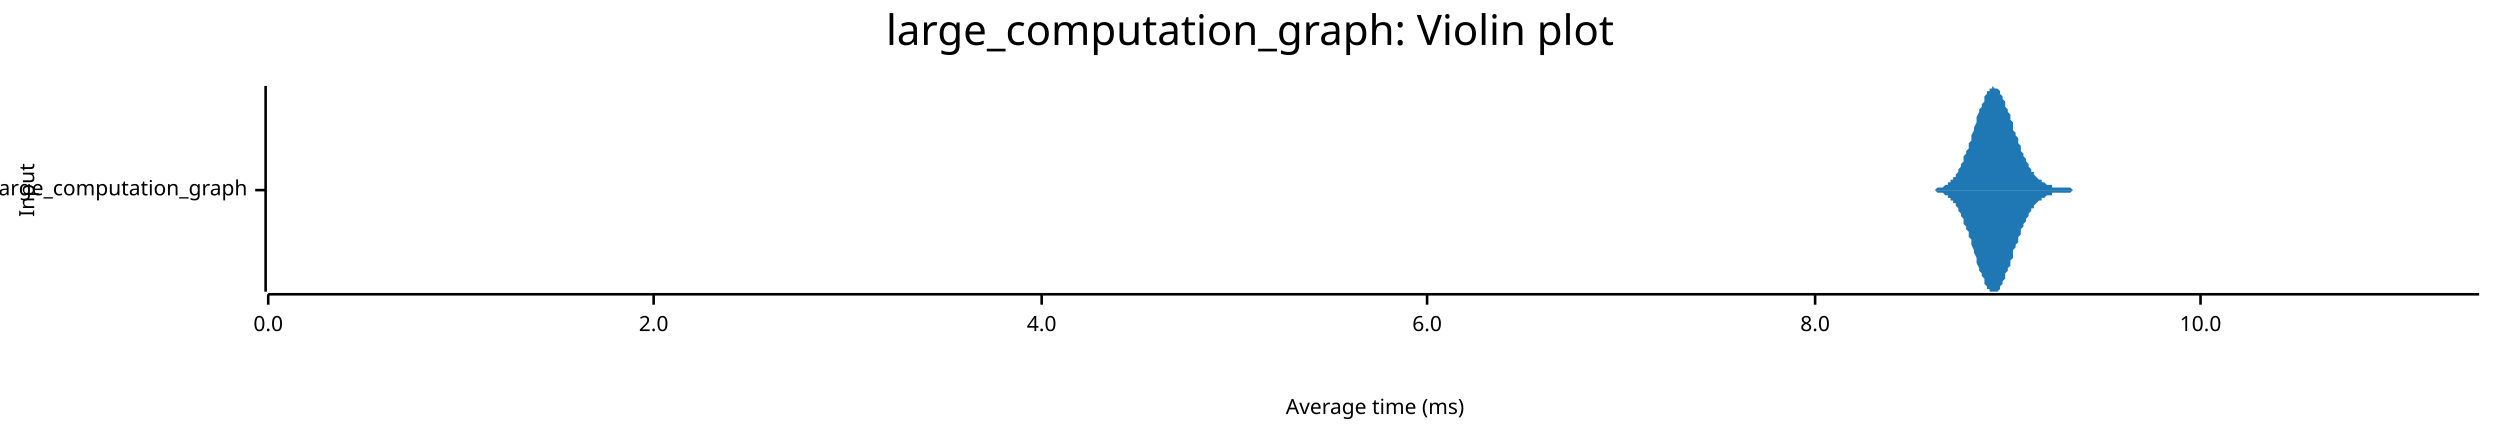
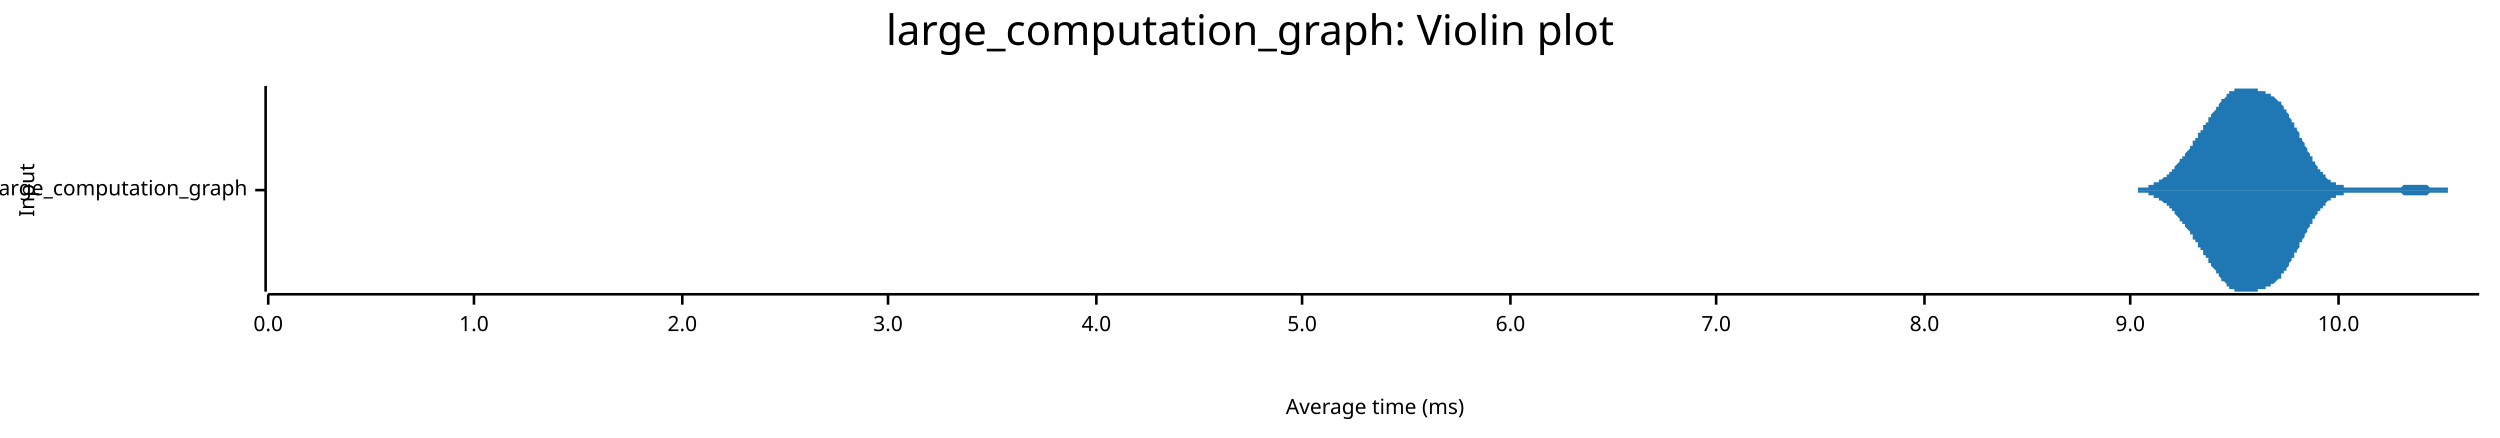
<svg xmlns="http://www.w3.org/2000/svg" width="960" height="168" viewBox="0 0 960 168">
  <text x="480" y="5" dy="0.76em" text-anchor="middle" font-family="sans-serif" font-size="16.129" opacity="1" fill="#000000">
large_computation_graph: Violin plot
</text>
  <text x="7" y="73" dy="0.76em" text-anchor="middle" font-family="sans-serif" font-size="8.065" opacity="1" fill="#000000" transform="rotate(270, 7, 73)">
Input
</text>
  <text x="528" y="161" dy="-0.5ex" text-anchor="middle" font-family="sans-serif" font-size="8.065" opacity="1" fill="#000000">
Average time (ms)
</text>
  <polyline fill="none" opacity="1" stroke="#000000" stroke-width="1" points="102,33 102,112 " />
  <text x="95" y="73" dy="0.5ex" text-anchor="end" font-family="sans-serif" font-size="8.065" opacity="1" fill="#000000">
large_computation_graph
</text>
  <polyline fill="none" opacity="1" stroke="#000000" stroke-width="1" points="98,73 102,73 " />
  <polyline fill="none" opacity="1" stroke="#000000" stroke-width="1" points="103,113 952,113 " />
  <text x="103" y="121" dy="0.76em" text-anchor="middle" font-family="sans-serif" font-size="8.065" opacity="1" fill="#000000">
0.0
</text>
  <polyline fill="none" opacity="1" stroke="#000000" stroke-width="1" points="103,113 103,117 " />
-   <text x="251" y="121" dy="0.76em" text-anchor="middle" font-family="sans-serif" font-size="8.065" opacity="1" fill="#000000">
+   <text x="182" y="121" dy="0.76em" text-anchor="middle" font-family="sans-serif" font-size="8.065" opacity="1" fill="#000000">
+ 1.0
+ </text>
+   <polyline fill="none" opacity="1" stroke="#000000" stroke-width="1" points="182,113 182,117 " />
+   <text x="262" y="121" dy="0.76em" text-anchor="middle" font-family="sans-serif" font-size="8.065" opacity="1" fill="#000000">
2.0
</text>
-   <polyline fill="none" opacity="1" stroke="#000000" stroke-width="1" points="251,113 251,117 " />
-   <text x="400" y="121" dy="0.76em" text-anchor="middle" font-family="sans-serif" font-size="8.065" opacity="1" fill="#000000">
+   <polyline fill="none" opacity="1" stroke="#000000" stroke-width="1" points="262,113 262,117 " />
+   <text x="341" y="121" dy="0.76em" text-anchor="middle" font-family="sans-serif" font-size="8.065" opacity="1" fill="#000000">
+ 3.0
+ </text>
+   <polyline fill="none" opacity="1" stroke="#000000" stroke-width="1" points="341,113 341,117 " />
+   <text x="421" y="121" dy="0.76em" text-anchor="middle" font-family="sans-serif" font-size="8.065" opacity="1" fill="#000000">
4.0
</text>
-   <polyline fill="none" opacity="1" stroke="#000000" stroke-width="1" points="400,113 400,117 " />
-   <text x="548" y="121" dy="0.76em" text-anchor="middle" font-family="sans-serif" font-size="8.065" opacity="1" fill="#000000">
+   <polyline fill="none" opacity="1" stroke="#000000" stroke-width="1" points="421,113 421,117 " />
+   <text x="500" y="121" dy="0.76em" text-anchor="middle" font-family="sans-serif" font-size="8.065" opacity="1" fill="#000000">
+ 5.0
+ </text>
+   <polyline fill="none" opacity="1" stroke="#000000" stroke-width="1" points="500,113 500,117 " />
+   <text x="580" y="121" dy="0.76em" text-anchor="middle" font-family="sans-serif" font-size="8.065" opacity="1" fill="#000000">
6.0
</text>
-   <polyline fill="none" opacity="1" stroke="#000000" stroke-width="1" points="548,113 548,117 " />
-   <text x="697" y="121" dy="0.76em" text-anchor="middle" font-family="sans-serif" font-size="8.065" opacity="1" fill="#000000">
+   <polyline fill="none" opacity="1" stroke="#000000" stroke-width="1" points="580,113 580,117 " />
+   <text x="659" y="121" dy="0.76em" text-anchor="middle" font-family="sans-serif" font-size="8.065" opacity="1" fill="#000000">
+ 7.0
+ </text>
+   <polyline fill="none" opacity="1" stroke="#000000" stroke-width="1" points="659,113 659,117 " />
+   <text x="739" y="121" dy="0.76em" text-anchor="middle" font-family="sans-serif" font-size="8.065" opacity="1" fill="#000000">
8.0
</text>
-   <polyline fill="none" opacity="1" stroke="#000000" stroke-width="1" points="697,113 697,117 " />
-   <text x="845" y="121" dy="0.76em" text-anchor="middle" font-family="sans-serif" font-size="8.065" opacity="1" fill="#000000">
+   <polyline fill="none" opacity="1" stroke="#000000" stroke-width="1" points="739,113 739,117 " />
+   <text x="818" y="121" dy="0.76em" text-anchor="middle" font-family="sans-serif" font-size="8.065" opacity="1" fill="#000000">
+ 9.0
+ </text>
+   <polyline fill="none" opacity="1" stroke="#000000" stroke-width="1" points="818,113 818,117 " />
+   <text x="898" y="121" dy="0.76em" text-anchor="middle" font-family="sans-serif" font-size="8.065" opacity="1" fill="#000000">
10.0
</text>
-   <polyline fill="none" opacity="1" stroke="#000000" stroke-width="1" points="845,113 845,117 " />
-   <polygon opacity="1" fill="#1F78B4" points="740,73 741,73 741,73 742,73 742,73 743,73 743,73 743,73 744,72 744,72 745,72 745,72 746,72 746,72 746,72 747,71 747,71 748,71 748,71 748,70 749,70 749,69 750,69 750,68 751,68 751,67 751,67 752,66 752,65 753,64 753,63 754,62 754,61 754,60 755,59 755,58 756,57 756,55 757,54 757,53 757,52 758,50 758,49 759,47 759,46 759,45 760,43 760,42 761,41 761,40 762,39 762,38 762,37 763,36 763,35 764,35 764,34 765,34 765,34 765,33 766,34 766,34 767,34 767,34 768,35 768,35 768,36 769,37 769,38 770,39 770,40 770,41 771,42 771,43 772,44 772,46 773,47 773,48 773,50 774,51 774,52 775,53 775,55 776,56 776,57 776,58 777,59 777,60 778,61 778,62 779,63 779,64 779,64 780,65 780,66 781,66 781,67 781,67 782,68 782,68 783,69 783,69 784,69 784,70 784,70 785,70 785,70 786,71 786,71 787,71 787,71 787,71 788,71 788,72 789,72 789,72 790,72 790,72 790,72 791,72 791,72 792,72 792,72 792,72 793,72 793,72 794,72 794,72 795,72 795,72 795,72 796,73 796,73 797,73 797,73 798,73 798,73 798,73 799,73 799,73 800,73 800,73 801,73 801,73 801,73 802,73 802,73 803,73 803,73 803,73 804,73 804,73 805,73 805,73 806,73 806,73 806,73 807,73 807,73 808,73 808,73 809,73 809,73 809,73 810,73 810,73 811,73 811,73 812,73 812,73 812,73 813,73 813,73 814,73 814,73 814,73 815,73 815,73 816,73 816,73 817,73 817,73 817,73 818,73 818,73 819,73 819,73 820,73 820,73 820,73 821,73 821,73 822,73 822,73 823,73 823,73 823,73 824,73 824,73 825,73 825,73 825,73 826,73 826,73 827,73 827,73 828,73 828,73 828,73 829,73 829,73 830,73 830,73 831,73 831,73 831,73 832,73 832,73 833,73 833,73 834,73 834,73 834,73 835,73 835,73 836,73 836,73 836,73 837,73 837,73 838,73 838,73 839,73 839,73 839,73 840,73 840,73 841,73 841,73 842,73 842,73 842,73 843,73 843,73 844,73 844,73 845,73 845,73 845,73 846,73 846,73 847,73 847,73 847,73 848,73 848,73 849,73 849,73 850,73 850,73 850,73 851,73 851,73 852,73 852,73 853,73 853,73 853,73 854,73 854,73 855,73 855,73 855,73 856,73 856,73 857,73 857,73 858,73 858,73 858,73 859,73 859,73 860,73 860,73 861,73 861,73 861,73 862,73 862,73 863,73 863,73 864,73 864,73 864,73 865,73 865,73 866,73 866,73 866,73 867,73 867,73 868,73 868,73 869,73 869,73 869,73 870,73 870,73 871,73 871,73 872,73 872,73 872,73 873,73 873,73 874,73 874,73 875,73 875,73 875,73 876,73 876,73 877,73 877,73 877,73 878,73 878,73 879,73 879,73 880,73 880,73 880,73 881,73 881,73 882,73 882,73 883,73 883,73 883,73 884,73 884,73 885,73 885,73 886,73 886,73 886,73 887,73 887,73 888,73 888,73 888,73 889,73 889,73 890,73 890,73 891,73 891,73 891,73 892,73 892,73 893,73 893,73 894,73 894,73 894,73 895,73 895,73 896,73 896,73 897,73 897,73 897,73 898,73 898,73 899,73 899,73 899,73 900,73 900,73 901,73 901,73 902,73 902,73 902,73 903,73 903,73 904,73 904,73 905,73 905,73 905,73 906,73 906,73 907,73 907,73 908,73 908,73 908,73 909,73 909,73 910,73 910,73 910,73 911,73 911,73 912,73 912,73 913,73 913,73 913,73 914,73 914,73 915,73 915,73 916,73 916,73 916,73 917,73 917,73 918,73 918,73 919,73 919,73 919,73 920,73 920,73 921,73 921,73 921,73 922,73 922,73 923,73 923,73 924,73 924,73 924,73 925,73 925,73 926,73 926,73 927,73 927,73 927,73 928,73 928,73 929,73 929,73 930,73 930,73 930,73 931,73 931,73 932,73 932,73 932,73 933,73 933,73 934,73 934,73 935,73 935,73 935,73 936,73 936,73 937,73 937,73 938,73 938,73 938,73 939,73 939,73 940,73 940,73 941,73 941,73 941,73 942,73 942,73 943,73 943,73 943,73 944,73 944,73 945,73 945,73 946,73 946,73 946,73 947,73 947,73 948,73 948,73 949,73 949,73 949,73 950,73 950,73 951,73 951,73 952,73 952,73 740,73 " />
-   <polygon opacity="1" fill="#1F78B4" points="740,73 741,73 741,73 742,73 742,73 743,73 743,73 743,73 744,74 744,74 745,74 745,74 746,74 746,74 746,74 747,75 747,75 748,75 748,75 748,76 749,76 749,77 750,77 750,78 751,78 751,79 751,79 752,80 752,81 753,82 753,83 754,84 754,85 754,86 755,87 755,88 756,89 756,91 757,92 757,93 757,94 758,96 758,97 759,99 759,100 759,101 760,103 760,104 761,105 761,106 762,107 762,108 762,109 763,110 763,111 764,111 764,112 765,112 765,112 765,112 766,112 766,112 767,112 767,112 768,111 768,111 768,110 769,109 769,108 770,107 770,106 770,105 771,104 771,103 772,102 772,100 773,99 773,98 773,96 774,95 774,94 775,93 775,91 776,90 776,89 776,88 777,87 777,86 778,85 778,84 779,83 779,82 779,82 780,81 780,80 781,80 781,79 781,79 782,78 782,78 783,77 783,77 784,77 784,76 784,76 785,76 785,76 786,75 786,75 787,75 787,75 787,75 788,75 788,74 789,74 789,74 790,74 790,74 790,74 791,74 791,74 792,74 792,74 792,74 793,74 793,74 794,74 794,74 795,74 795,74 795,74 796,73 796,73 797,73 797,73 798,73 798,73 798,73 799,73 799,73 800,73 800,73 801,73 801,73 801,73 802,73 802,73 803,73 803,73 803,73 804,73 804,73 805,73 805,73 806,73 806,73 806,73 807,73 807,73 808,73 808,73 809,73 809,73 809,73 810,73 810,73 811,73 811,73 812,73 812,73 812,73 813,73 813,73 814,73 814,73 814,73 815,73 815,73 816,73 816,73 817,73 817,73 817,73 818,73 818,73 819,73 819,73 820,73 820,73 820,73 821,73 821,73 822,73 822,73 823,73 823,73 823,73 824,73 824,73 825,73 825,73 825,73 826,73 826,73 827,73 827,73 828,73 828,73 828,73 829,73 829,73 830,73 830,73 831,73 831,73 831,73 832,73 832,73 833,73 833,73 834,73 834,73 834,73 835,73 835,73 836,73 836,73 836,73 837,73 837,73 838,73 838,73 839,73 839,73 839,73 840,73 840,73 841,73 841,73 842,73 842,73 842,73 843,73 843,73 844,73 844,73 845,73 845,73 845,73 846,73 846,73 847,73 847,73 847,73 848,73 848,73 849,73 849,73 850,73 850,73 850,73 851,73 851,73 852,73 852,73 853,73 853,73 853,73 854,73 854,73 855,73 855,73 855,73 856,73 856,73 857,73 857,73 858,73 858,73 858,73 859,73 859,73 860,73 860,73 861,73 861,73 861,73 862,73 862,73 863,73 863,73 864,73 864,73 864,73 865,73 865,73 866,73 866,73 866,73 867,73 867,73 868,73 868,73 869,73 869,73 869,73 870,73 870,73 871,73 871,73 872,73 872,73 872,73 873,73 873,73 874,73 874,73 875,73 875,73 875,73 876,73 876,73 877,73 877,73 877,73 878,73 878,73 879,73 879,73 880,73 880,73 880,73 881,73 881,73 882,73 882,73 883,73 883,73 883,73 884,73 884,73 885,73 885,73 886,73 886,73 886,73 887,73 887,73 888,73 888,73 888,73 889,73 889,73 890,73 890,73 891,73 891,73 891,73 892,73 892,73 893,73 893,73 894,73 894,73 894,73 895,73 895,73 896,73 896,73 897,73 897,73 897,73 898,73 898,73 899,73 899,73 899,73 900,73 900,73 901,73 901,73 902,73 902,73 902,73 903,73 903,73 904,73 904,73 905,73 905,73 905,73 906,73 906,73 907,73 907,73 908,73 908,73 908,73 909,73 909,73 910,73 910,73 910,73 911,73 911,73 912,73 912,73 913,73 913,73 913,73 914,73 914,73 915,73 915,73 916,73 916,73 916,73 917,73 917,73 918,73 918,73 919,73 919,73 919,73 920,73 920,73 921,73 921,73 921,73 922,73 922,73 923,73 923,73 924,73 924,73 924,73 925,73 925,73 926,73 926,73 927,73 927,73 927,73 928,73 928,73 929,73 929,73 930,73 930,73 930,73 931,73 931,73 932,73 932,73 932,73 933,73 933,73 934,73 934,73 935,73 935,73 935,73 936,73 936,73 937,73 937,73 938,73 938,73 938,73 939,73 939,73 940,73 940,73 941,73 941,73 941,73 942,73 942,73 943,73 943,73 943,73 944,73 944,73 945,73 945,73 946,73 946,73 946,73 947,73 947,73 948,73 948,73 949,73 949,73 949,73 950,73 950,73 951,73 951,73 952,73 952,73 740,73 " />
+   <polyline fill="none" opacity="1" stroke="#000000" stroke-width="1" points="898,113 898,117 " />
+   <polygon opacity="1" fill="#1F78B4" points="812,73 812,73 812,73 812,73 813,73 813,73 813,73 814,73 814,73 814,73 814,73 815,73 815,73 815,73 816,73 816,73 816,73 816,73 817,73 817,73 817,73 818,73 818,73 818,73 818,73 819,73 819,73 819,73 819,73 820,73 820,73 820,73 821,73 821,72 821,72 821,72 822,72 822,72 822,72 823,72 823,72 823,72 823,72 824,72 824,72 824,72 825,72 825,72 825,71 825,71 826,71 826,71 826,71 826,71 827,71 827,71 827,70 828,70 828,70 828,70 828,70 829,70 829,69 829,69 830,69 830,69 830,69 830,69 831,68 831,68 831,68 832,68 832,67 832,67 832,67 833,67 833,66 833,66 834,66 834,66 834,65 834,65 835,65 835,64 835,64 835,64 836,63 836,63 836,63 837,62 837,62 837,62 837,61 838,61 838,61 838,60 839,60 839,60 839,59 839,59 840,58 840,58 840,58 841,57 841,57 841,56 841,56 842,56 842,55 842,55 842,54 843,54 843,53 843,53 844,53 844,52 844,52 844,51 845,51 845,50 845,50 846,50 846,49 846,49 846,48 847,48 847,47 847,47 848,47 848,46 848,46 848,45 849,45 849,45 849,44 849,44 850,43 850,43 850,43 851,42 851,42 851,41 851,41 852,41 852,40 852,40 853,39 853,39 853,39 853,38 854,38 854,38 854,38 855,37 855,37 855,37 855,36 856,36 856,36 856,36 856,35 857,35 857,35 857,35 858,35 858,35 858,34 858,34 859,34 859,34 859,34 860,34 860,34 860,34 860,34 861,34 861,34 861,34 862,34 862,33 862,34 862,34 863,34 863,34 863,34 863,34 864,34 864,34 864,34 865,34 865,34 865,34 865,34 866,34 866,34 866,34 867,34 867,34 867,34 867,35 868,35 868,35 868,35 869,35 869,35 869,35 869,35 870,35 870,35 870,36 870,36 871,36 871,36 871,36 872,36 872,36 872,37 872,37 873,37 873,37 873,37 874,38 874,38 874,38 874,38 875,39 875,39 875,39 876,39 876,40 876,40 876,40 877,41 877,41 877,42 878,42 878,42 878,43 878,43 879,44 879,44 879,45 879,45 880,46 880,46 880,47 881,47 881,48 881,48 881,49 882,49 882,50 882,50 883,51 883,51 883,52 883,53 884,53 884,54 884,54 885,55 885,55 885,56 885,56 886,57 886,57 886,58 886,58 887,59 887,60 887,60 888,60 888,61 888,61 888,62 889,62 889,63 889,63 890,64 890,64 890,64 890,65 891,65 891,66 891,66 892,66 892,67 892,67 892,67 893,67 893,68 893,68 893,68 894,69 894,69 894,69 895,69 895,69 895,70 895,70 896,70 896,70 896,70 897,70 897,71 897,71 897,71 898,71 898,71 898,71 899,71 899,71 899,71 899,71 900,71 900,72 900,72 900,72 901,72 901,72 901,72 902,72 902,72 902,72 902,72 903,72 903,72 903,72 904,72 904,72 904,72 904,72 905,72 905,72 905,72 906,72 906,72 906,72 906,72 907,72 907,72 907,72 907,72 908,72 908,72 908,72 909,72 909,72 909,72 909,72 910,72 910,72 910,72 911,72 911,72 911,72 911,72 912,72 912,72 912,72 913,72 913,72 913,72 913,72 914,72 914,72 914,72 915,72 915,72 915,72 915,72 916,72 916,72 916,72 916,72 917,72 917,72 917,72 918,72 918,72 918,72 918,72 919,72 919,72 919,72 920,72 920,72 920,72 920,72 921,72 921,72 921,72 922,72 922,72 922,72 922,72 923,71 923,71 923,71 923,71 924,71 924,71 924,71 925,71 925,71 925,71 925,71 926,71 926,71 926,71 927,71 927,71 927,71 927,71 928,71 928,71 928,71 929,71 929,71 929,71 929,71 930,71 930,71 930,71 930,71 931,71 931,71 931,71 932,71 932,71 932,71 932,71 933,72 933,72 933,72 934,72 934,72 934,72 934,72 935,72 935,72 935,72 936,72 936,72 936,72 936,72 937,72 937,72 937,72 937,72 938,72 938,72 938,72 939,72 939,72 939,72 939,72 940,72 940,73 940,73 941,73 941,73 941,73 941,73 942,73 942,73 942,73 943,73 943,73 943,73 943,73 944,73 944,73 944,73 944,73 945,73 945,73 945,73 946,73 946,73 946,73 946,73 947,73 947,73 947,73 948,73 948,73 948,73 948,73 949,73 949,73 949,73 950,73 950,73 950,73 950,73 951,73 951,73 951,73 952,73 952,73 812,73 " />
+   <polygon opacity="1" fill="#1F78B4" points="812,73 812,73 812,73 812,73 813,73 813,73 813,73 814,73 814,73 814,73 814,73 815,73 815,73 815,73 816,73 816,73 816,73 816,73 817,73 817,73 817,73 818,73 818,73 818,73 818,73 819,73 819,73 819,73 819,73 820,73 820,73 820,73 821,73 821,74 821,74 821,74 822,74 822,74 822,74 823,74 823,74 823,74 823,74 824,74 824,74 824,74 825,74 825,74 825,75 825,75 826,75 826,75 826,75 826,75 827,75 827,75 827,76 828,76 828,76 828,76 828,76 829,76 829,77 829,77 830,77 830,77 830,77 830,77 831,78 831,78 831,78 832,78 832,79 832,79 832,79 833,79 833,80 833,80 834,80 834,80 834,81 834,81 835,81 835,82 835,82 835,82 836,83 836,83 836,83 837,84 837,84 837,84 837,85 838,85 838,85 838,86 839,86 839,86 839,87 839,87 840,88 840,88 840,88 841,89 841,89 841,90 841,90 842,90 842,91 842,91 842,92 843,92 843,93 843,93 844,93 844,94 844,94 844,95 845,95 845,96 845,96 846,96 846,97 846,97 846,98 847,98 847,99 847,99 848,99 848,100 848,100 848,101 849,101 849,101 849,102 849,102 850,103 850,103 850,103 851,104 851,104 851,105 851,105 852,105 852,106 852,106 853,107 853,107 853,107 853,108 854,108 854,108 854,108 855,109 855,109 855,109 855,110 856,110 856,110 856,110 856,111 857,111 857,111 857,111 858,111 858,111 858,112 858,112 859,112 859,112 859,112 860,112 860,112 860,112 860,112 861,112 861,112 861,112 862,112 862,112 862,112 862,112 863,112 863,112 863,112 863,112 864,112 864,112 864,112 865,112 865,112 865,112 865,112 866,112 866,112 866,112 867,112 867,112 867,112 867,111 868,111 868,111 868,111 869,111 869,111 869,111 869,111 870,111 870,111 870,110 870,110 871,110 871,110 871,110 872,110 872,110 872,109 872,109 873,109 873,109 873,109 874,108 874,108 874,108 874,108 875,107 875,107 875,107 876,107 876,106 876,106 876,105 877,105 877,105 877,104 878,104 878,104 878,103 878,103 879,102 879,102 879,101 879,101 880,100 880,100 880,99 881,99 881,98 881,98 881,97 882,97 882,96 882,96 883,95 883,95 883,94 883,93 884,93 884,92 884,92 885,91 885,91 885,90 885,90 886,89 886,89 886,88 886,88 887,87 887,86 887,86 888,86 888,85 888,85 888,84 889,84 889,83 889,83 890,82 890,82 890,82 890,81 891,81 891,80 891,80 892,80 892,79 892,79 892,79 893,79 893,78 893,78 893,78 894,77 894,77 894,77 895,77 895,77 895,76 895,76 896,76 896,76 896,76 897,76 897,75 897,75 897,75 898,75 898,75 898,75 899,75 899,75 899,75 899,75 900,75 900,74 900,74 900,74 901,74 901,74 901,74 902,74 902,74 902,74 902,74 903,74 903,74 903,74 904,74 904,74 904,74 904,74 905,74 905,74 905,74 906,74 906,74 906,74 906,74 907,74 907,74 907,74 907,74 908,74 908,74 908,74 909,74 909,74 909,74 909,74 910,74 910,74 910,74 911,74 911,74 911,74 911,74 912,74 912,74 912,74 913,74 913,74 913,74 913,74 914,74 914,74 914,74 915,74 915,74 915,74 915,74 916,74 916,74 916,74 916,74 917,74 917,74 917,74 918,74 918,74 918,74 918,74 919,74 919,74 919,74 920,74 920,74 920,74 920,74 921,74 921,74 921,74 922,74 922,74 922,74 922,74 923,75 923,75 923,75 923,75 924,75 924,75 924,75 925,75 925,75 925,75 925,75 926,75 926,75 926,75 927,75 927,75 927,75 927,75 928,75 928,75 928,75 929,75 929,75 929,75 929,75 930,75 930,75 930,75 930,75 931,75 931,75 931,75 932,75 932,75 932,75 932,75 933,74 933,74 933,74 934,74 934,74 934,74 934,74 935,74 935,74 935,74 936,74 936,74 936,74 936,74 937,74 937,74 937,74 937,74 938,74 938,74 938,74 939,74 939,74 939,74 939,74 940,74 940,73 940,73 941,73 941,73 941,73 941,73 942,73 942,73 942,73 943,73 943,73 943,73 943,73 944,73 944,73 944,73 944,73 945,73 945,73 945,73 946,73 946,73 946,73 946,73 947,73 947,73 947,73 948,73 948,73 948,73 948,73 949,73 949,73 949,73 950,73 950,73 950,73 950,73 951,73 951,73 951,73 952,73 952,73 812,73 " />
</svg>
